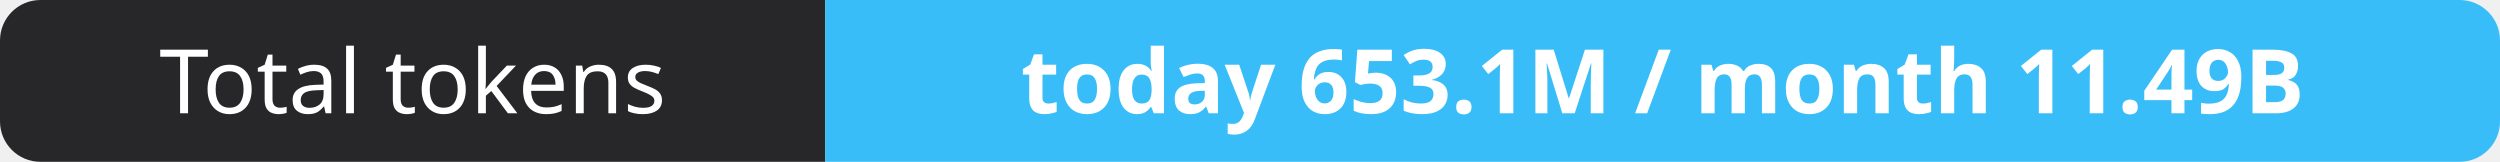
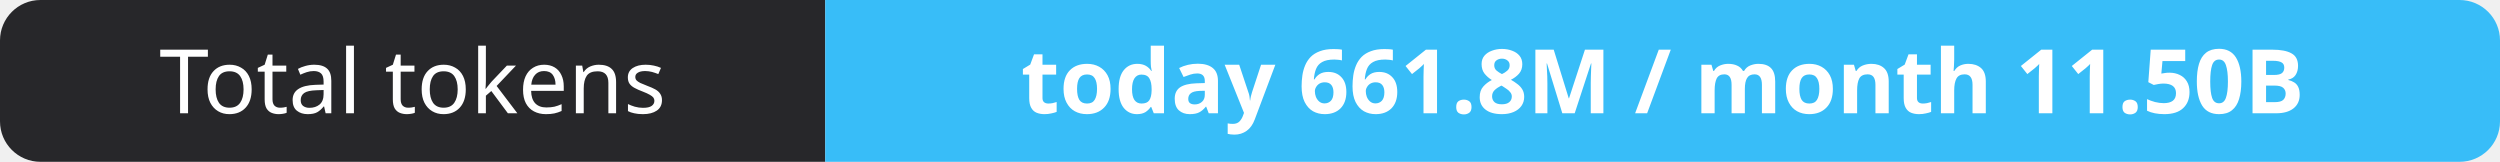
- <svg xmlns="http://www.w3.org/2000/svg" width="309" height="20" role="img" aria-label="Total tokens: today 653.1M / month 11.49B">
+ <svg xmlns="http://www.w3.org/2000/svg" width="309" height="20" role="img" aria-label="Total tokens: today 661.8M / month 11.50B">
  <clipPath id="r">
    <rect width="309" height="20" rx="5" fill="#fff" />
  </clipPath>
  <g clip-path="url(#r)">
    <rect width="102" height="20" fill="#27272a" />
    <rect x="102" width="207" height="20" fill="#38bdf8" />
  </g>
  <g fill="#fff" text-anchor="middle" font-family="Verdana,Geneva,sans-serif" font-size="11">
    <text x="51.0" y="14">Total tokens</text>
-     <text x="205.5" y="14" font-weight="700">today 653.1M / month 11.49B</text>
+     <text x="205.5" y="14" font-weight="700">today 661.8M / month 11.50B</text>
  </g>
</svg>
